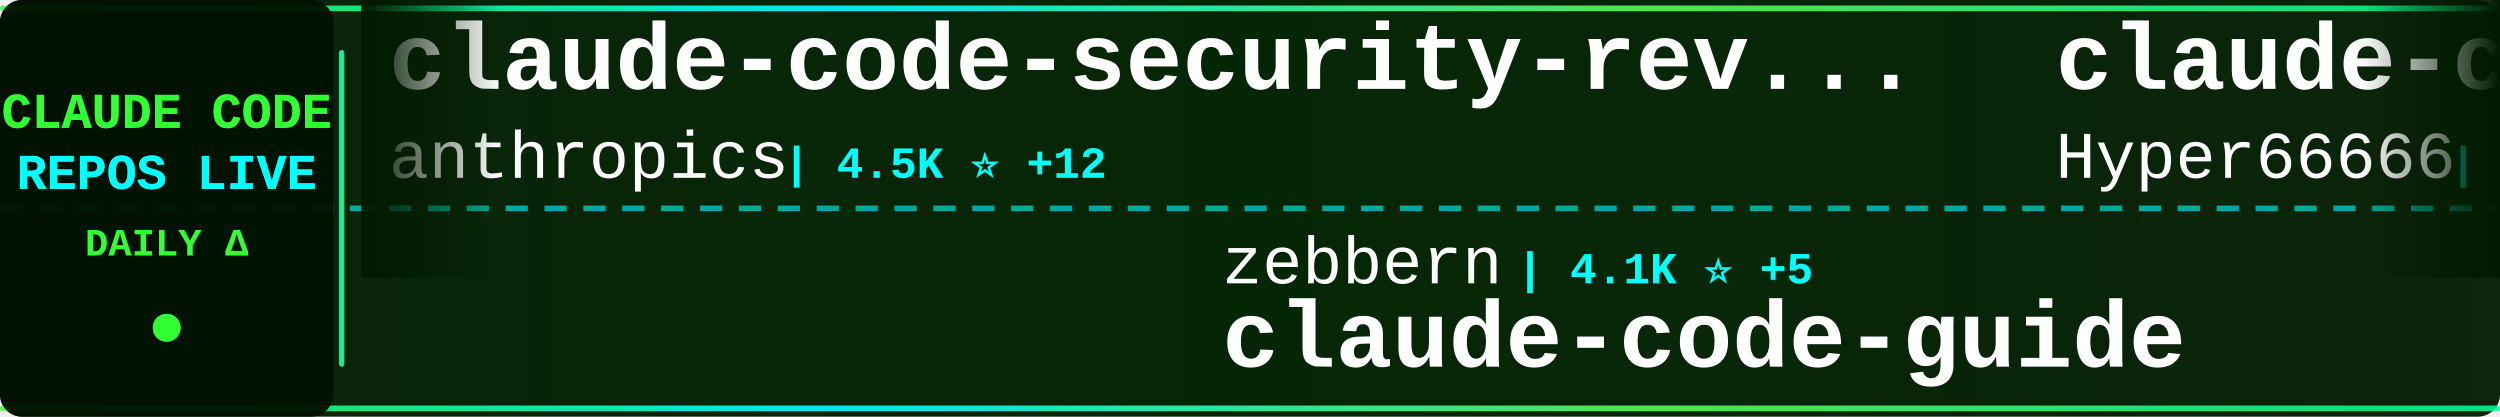
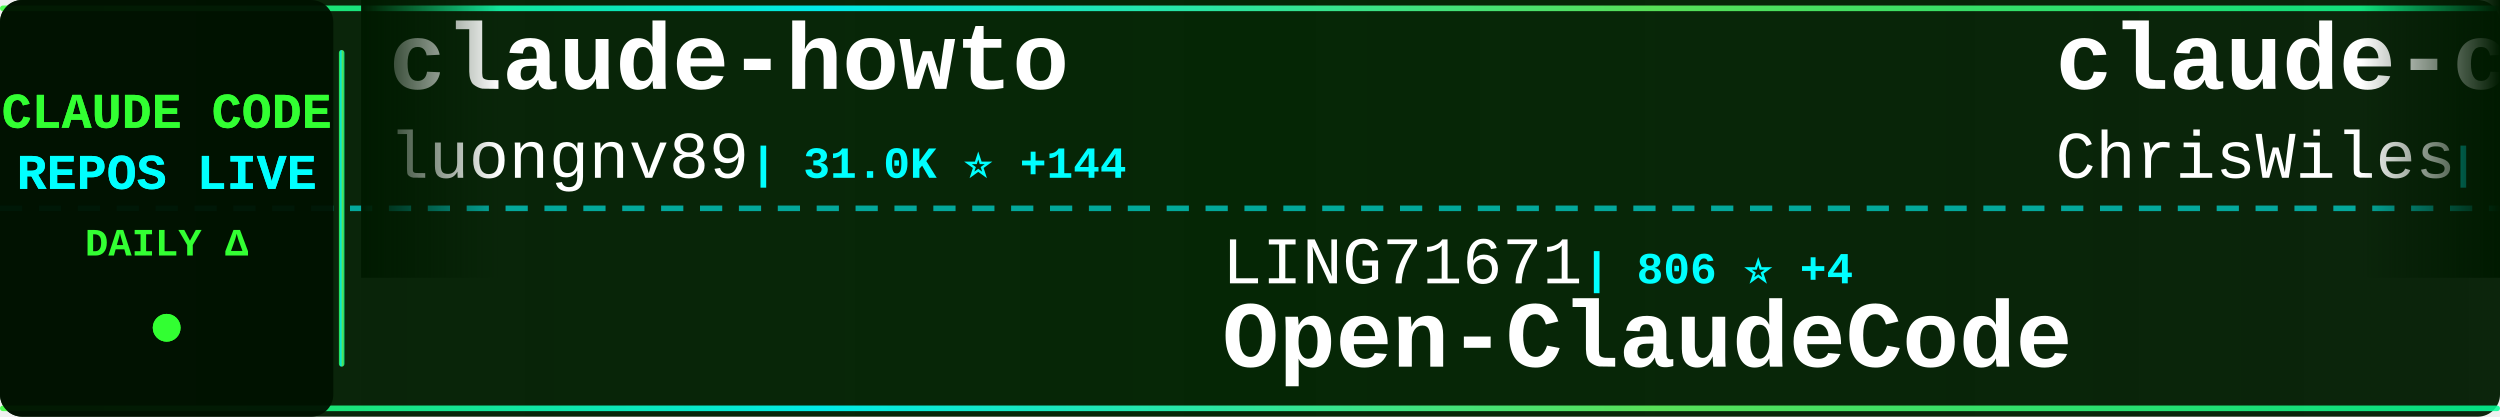
<svg xmlns="http://www.w3.org/2000/svg" width="900" height="150">
  <defs>
    <linearGradient id="tickerBg" x1="0%" y1="0%" x2="100%" y2="0%">
      <stop offset="0%" style="stop-color:#001a00;stop-opacity:0.95" />
      <stop offset="50%" style="stop-color:#002200;stop-opacity:0.98" />
      <stop offset="100%" style="stop-color:#001a00;stop-opacity:0.95" />
    </linearGradient>
    <linearGradient id="borderGrad" x1="0%" y1="0%" x2="100%" y2="0%">
      <stop offset="0%" style="stop-color:#33ff33;stop-opacity:0.85">
        <animate attributeName="stop-opacity" values="0.85;1;0.85" dur="2s" repeatCount="indefinite" />
      </stop>
      <stop offset="33%" style="stop-color:#00ffff;stop-opacity:0.9">
        <animate attributeName="stop-opacity" values="0.9;1;0.9" dur="2.2s" repeatCount="indefinite" />
      </stop>
      <stop offset="66%" style="stop-color:#66ff66;stop-opacity:0.85">
        <animate attributeName="stop-opacity" values="0.85;1;0.85" dur="1.8s" repeatCount="indefinite" />
      </stop>
      <stop offset="100%" style="stop-color:#00ff99;stop-opacity:0.85">
        <animate attributeName="stop-opacity" values="0.85;1;0.85" dur="2s" repeatCount="indefinite" />
      </stop>
    </linearGradient>
    <filter id="textGlow">
      <feGaussianBlur stdDeviation="0.1" result="coloredBlur" />
      <feMerge>
        <feMergeNode in="coloredBlur" />
        <feMergeNode in="SourceGraphic" />
      </feMerge>
    </filter>
    <filter id="metricGlow">
      <feGaussianBlur stdDeviation="0.2" result="coloredBlur" />
      <feMerge>
        <feMergeNode in="coloredBlur" />
        <feMergeNode in="SourceGraphic" />
      </feMerge>
    </filter>
    <linearGradient id="leftFade" x1="0%" y1="0%" x2="100%" y2="0%">
      <stop offset="0%" style="stop-color:#001a00;stop-opacity:1" />
      <stop offset="100%" style="stop-color:#001a00;stop-opacity:0" />
    </linearGradient>
    <linearGradient id="rightFade" x1="0%" y1="0%" x2="100%" y2="0%">
      <stop offset="0%" style="stop-color:#001a00;stop-opacity:0" />
      <stop offset="100%" style="stop-color:#001a00;stop-opacity:1" />
    </linearGradient>
  </defs>
  <rect width="900" height="150" fill="url(#tickerBg)" rx="8" />
  <rect x="0" y="2" width="900" height="2" fill="url(#borderGrad)" rx="1" />
  <rect x="0" y="146" width="900" height="2" fill="url(#borderGrad)" rx="1" />
  <line x1="0" y1="75" x2="900" y2="75" stroke="#00ffff" stroke-width="2" stroke-dasharray="8 6" opacity="0.6" />
  <rect x="0" y="0" width="120" height="150" fill="#001100" opacity="0.95" rx="8" />
  <text x="60" y="46" font-family="'Courier New', monospace" font-size="18" font-weight="bold" fill="#33ff33" text-anchor="middle" filter="url(#textGlow)">
    CLAUDE CODE
  </text>
  <text x="60" y="68" font-family="'Courier New', monospace" font-size="18" font-weight="bold" fill="#00ffff" text-anchor="middle" filter="url(#textGlow)">
    REPOS LIVE
  </text>
  <text x="60" y="92" font-family="'Courier New', monospace" font-size="14" font-weight="bold" fill="#33ff33" text-anchor="middle">
    DAILY Δ
  </text>
  <circle cx="60" cy="118" r="5" fill="#33ff33" filter="url(#metricGlow)">
    <animate attributeName="r" values="4;6;4" dur="1.5s" repeatCount="indefinite" />
    <animate attributeName="opacity" values="0.6;1;0.6" dur="1.5s" repeatCount="indefinite" />
  </circle>
  <rect x="122" y="18" width="2" height="114" fill="url(#borderGrad)" rx="1" />
  <clipPath id="tickerClip">
    <rect x="130" y="0" width="770" height="150" />
  </clipPath>
  <g clip-path="url(#tickerClip)">
    <g id="tickerItems">
      <animateTransform attributeName="transform" attributeType="XML" type="translate" from="0 0" to="-3000 0" dur="54s" repeatCount="indefinite" />
      <g transform="translate(0, 0)">
-         <text x="140" y="32" font-family="'Courier New', monospace" font-size="34" font-weight="bold" fill="#ffffff">claude-code-security-rev...</text>
-         <text x="140" y="64" font-family="'Courier New', monospace" font-size="24" font-weight="normal" fill="#ffffff" opacity="1.0">anthropics</text>
-         <text x="282" y="64" font-family="'Courier New', monospace" font-size="16" font-weight="bold" fill="#00ffff"> | 4.5K ⭐ +12</text>
+         <text x="140" y="32" font-family="'Courier New', monospace" font-size="34" font-weight="bold" fill="#ffffff">claude-howto</text>
+         <text x="140" y="64" font-family="'Courier New', monospace" font-size="24" font-weight="normal" fill="#ffffff" opacity="1.0">luongnv89</text>
+         <text x="270" y="64" font-family="'Courier New', monospace" font-size="16" font-weight="bold" fill="#00ffff"> | 31.0K ⭐ +144</text>
      </g>
      <g transform="translate(300, 0)">
-         <text x="140" y="102" font-family="'Courier New', monospace" font-size="24" font-weight="normal" fill="#ffffff" opacity="1.0">zebbern</text>
-         <text x="246" y="102" font-family="'Courier New', monospace" font-size="16" font-weight="bold" fill="#00ffff"> | 4.1K ⭐ +5</text>
+         <text x="140" y="102" font-family="'Courier New', monospace" font-size="24" font-weight="normal" fill="#ffffff" opacity="1.0">LING71671</text>
+         <text x="270" y="102" font-family="'Courier New', monospace" font-size="16" font-weight="bold" fill="#00ffff"> | 806 ⭐ +4</text>
+         <text x="140" y="132" font-family="'Courier New', monospace" font-size="34" font-weight="bold" fill="#ffffff">Open-ClaudeCode</text>
+       </g>
+       <g transform="translate(600, 0)">
+         <text x="140" y="32" font-family="'Courier New', monospace" font-size="34" font-weight="bold" fill="#ffffff">claude-code-showcase</text>
+         <text x="140" y="64" font-family="'Courier New', monospace" font-size="24" font-weight="normal" fill="#ffffff" opacity="1.0">ChrisWiles</text>
+         <text x="282" y="64" font-family="'Courier New', monospace" font-size="16" font-weight="bold" fill="#00ffff"> | 5.9K ⭐ +5</text>
+       </g>
+       <g transform="translate(900, 0)">
+         <text x="140" y="102" font-family="'Courier New', monospace" font-size="24" font-weight="normal" fill="#ffffff" opacity="1.0">Cranot</text>
+         <text x="234" y="102" font-family="'Courier New', monospace" font-size="16" font-weight="bold" fill="#00ffff"> | 2.6K ⭐ +4</text>
        <text x="140" y="132" font-family="'Courier New', monospace" font-size="34" font-weight="bold" fill="#ffffff">claude-code-guide</text>
      </g>
-       <g transform="translate(600, 0)">
-         <text x="140" y="32" font-family="'Courier New', monospace" font-size="34" font-weight="bold" fill="#ffffff">claude-code-sourcemap</text>
-         <text x="140" y="64" font-family="'Courier New', monospace" font-size="24" font-weight="normal" fill="#ffffff" opacity="1.0">Hyper66666</text>
-         <text x="282" y="64" font-family="'Courier New', monospace" font-size="16" font-weight="bold" fill="#00ffff"> | 213 ⭐</text>
-       </g>
-       <g transform="translate(900, 0)">
-         <text x="140" y="102" font-family="'Courier New', monospace" font-size="24" font-weight="normal" fill="#ffffff" opacity="1.0">siteboon</text>
-         <text x="258" y="102" font-family="'Courier New', monospace" font-size="16" font-weight="bold" fill="#00ffff"> | 10.5K ⭐ +32</text>
-         <text x="140" y="132" font-family="'Courier New', monospace" font-size="34" font-weight="bold" fill="#ffffff">claudecodeui</text>
-       </g>
      <g transform="translate(1200, 0)">
-         <text x="140" y="32" font-family="'Courier New', monospace" font-size="34" font-weight="bold" fill="#ffffff">claude-code-analysis</text>
-         <text x="140" y="64" font-family="'Courier New', monospace" font-size="24" font-weight="normal" fill="#ffffff" opacity="1.0">liuup</text>
-         <text x="222" y="64" font-family="'Courier New', monospace" font-size="16" font-weight="bold" fill="#00ffff"> | 2.2K ⭐ +8</text>
+         <text x="140" y="32" font-family="'Courier New', monospace" font-size="34" font-weight="bold" fill="#ffffff">claude-code-telegram</text>
+         <text x="140" y="64" font-family="'Courier New', monospace" font-size="24" font-weight="normal" fill="#ffffff" opacity="1.0">RichardAtCT</text>
+         <text x="294" y="64" font-family="'Courier New', monospace" font-size="16" font-weight="bold" fill="#00ffff"> | 2.5K ⭐ +2</text>
      </g>
      <g transform="translate(1500, 0)">
-         <text x="140" y="102" font-family="'Courier New', monospace" font-size="24" font-weight="normal" fill="#ffffff" opacity="1.0">nicedreamzapp</text>
-         <text x="318" y="102" font-family="'Courier New', monospace" font-size="16" font-weight="bold" fill="#00ffff"> | 2.4K ⭐ +32</text>
-         <text x="140" y="132" font-family="'Courier New', monospace" font-size="34" font-weight="bold" fill="#ffffff">claude-code-local</text>
+         <text x="140" y="102" font-family="'Courier New', monospace" font-size="24" font-weight="normal" fill="#ffffff" opacity="1.0">wanshuiyin</text>
+         <text x="282" y="102" font-family="'Courier New', monospace" font-size="16" font-weight="bold" fill="#00ffff"> | 8.0K ⭐ +67</text>
+         <text x="140" y="132" font-family="'Courier New', monospace" font-size="34" font-weight="bold" fill="#ffffff">Auto-claude-code-researc...</text>
      </g>
      <g transform="translate(1800, 0)">
-         <text x="140" y="32" font-family="'Courier New', monospace" font-size="34" font-weight="bold" fill="#ffffff">edmunds-claude-code</text>
-         <text x="140" y="64" font-family="'Courier New', monospace" font-size="24" font-weight="normal" fill="#ffffff" opacity="1.0">edmund-io</text>
-         <text x="270" y="64" font-family="'Courier New', monospace" font-size="16" font-weight="bold" fill="#00ffff"> | 1.4K ⭐ +1</text>
+         <text x="140" y="32" font-family="'Courier New', monospace" font-size="34" font-weight="bold" fill="#ffffff">claude-code-proxy</text>
+         <text x="140" y="64" font-family="'Courier New', monospace" font-size="24" font-weight="normal" fill="#ffffff" opacity="1.0">fuergaosi233</text>
+         <text x="306" y="64" font-family="'Courier New', monospace" font-size="16" font-weight="bold" fill="#00ffff"> | 2.5K ⭐ +8</text>
      </g>
      <g transform="translate(2100, 0)">
        <text x="140" y="102" font-family="'Courier New', monospace" font-size="24" font-weight="normal" fill="#ffffff" opacity="1.0">anthropics</text>
-         <text x="282" y="102" font-family="'Courier New', monospace" font-size="16" font-weight="bold" fill="#00ffff"> | 127.7K ⭐ +417</text>
+         <text x="282" y="102" font-family="'Courier New', monospace" font-size="16" font-weight="bold" fill="#00ffff"> | 127.8K ⭐ +412</text>
        <text x="140" y="132" font-family="'Courier New', monospace" font-size="34" font-weight="bold" fill="#ffffff">skills</text>
      </g>
      <g transform="translate(2400, 0)">
-         <text x="140" y="32" font-family="'Courier New', monospace" font-size="34" font-weight="bold" fill="#ffffff">claude-code</text>
-         <text x="140" y="64" font-family="'Courier New', monospace" font-size="24" font-weight="normal" fill="#ffffff" opacity="1.0">yasasbanukaofficial</text>
-         <text x="390" y="64" font-family="'Courier New', monospace" font-size="16" font-weight="bold" fill="#00ffff"> | 3.0K ⭐ +13</text>
+         <text x="140" y="32" font-family="'Courier New', monospace" font-size="34" font-weight="bold" fill="#ffffff">claude-code-my-workflow</text>
+         <text x="140" y="64" font-family="'Courier New', monospace" font-size="24" font-weight="normal" fill="#ffffff" opacity="1.0">pedrohcgs</text>
+         <text x="270" y="64" font-family="'Courier New', monospace" font-size="16" font-weight="bold" fill="#00ffff"> | 1.0K ⭐ +4</text>
      </g>
      <g transform="translate(2700, 0)">
+         <text x="140" y="102" font-family="'Courier New', monospace" font-size="24" font-weight="normal" fill="#ffffff" opacity="1.0">shanraisshan</text>
+         <text x="306" y="102" font-family="'Courier New', monospace" font-size="16" font-weight="bold" fill="#00ffff"> | 50.8K ⭐ +238</text>
+         <text x="140" y="132" font-family="'Courier New', monospace" font-size="34" font-weight="bold" fill="#ffffff">claude-code-best-practic...</text>
+       </g>
+       <g transform="translate(3000, 0)">
+         <text x="140" y="32" font-family="'Courier New', monospace" font-size="34" font-weight="bold" fill="#ffffff">claude-howto</text>
+         <text x="140" y="64" font-family="'Courier New', monospace" font-size="24" font-weight="normal" fill="#ffffff" opacity="1.0">luongnv89</text>
+         <text x="270" y="64" font-family="'Courier New', monospace" font-size="16" font-weight="bold" fill="#00ffff"> | 31.0K ⭐ +144</text>
+       </g>
+       <g transform="translate(3300, 0)">
        <text x="140" y="102" font-family="'Courier New', monospace" font-size="24" font-weight="normal" fill="#ffffff" opacity="1.0">LING71671</text>
-         <text x="270" y="102" font-family="'Courier New', monospace" font-size="16" font-weight="bold" fill="#00ffff"> | 805 ⭐ +4</text>
+         <text x="270" y="102" font-family="'Courier New', monospace" font-size="16" font-weight="bold" fill="#00ffff"> | 806 ⭐ +4</text>
        <text x="140" y="132" font-family="'Courier New', monospace" font-size="34" font-weight="bold" fill="#ffffff">Open-ClaudeCode</text>
      </g>
-       <g transform="translate(3000, 0)">
-         <text x="140" y="32" font-family="'Courier New', monospace" font-size="34" font-weight="bold" fill="#ffffff">claude-code-security-rev...</text>
-         <text x="140" y="64" font-family="'Courier New', monospace" font-size="24" font-weight="normal" fill="#ffffff" opacity="1.0">anthropics</text>
-         <text x="282" y="64" font-family="'Courier New', monospace" font-size="16" font-weight="bold" fill="#00ffff"> | 4.5K ⭐ +12</text>
-       </g>
-       <g transform="translate(3300, 0)">
-         <text x="140" y="102" font-family="'Courier New', monospace" font-size="24" font-weight="normal" fill="#ffffff" opacity="1.0">zebbern</text>
-         <text x="246" y="102" font-family="'Courier New', monospace" font-size="16" font-weight="bold" fill="#00ffff"> | 4.1K ⭐ +5</text>
-         <text x="140" y="132" font-family="'Courier New', monospace" font-size="34" font-weight="bold" fill="#ffffff">claude-code-guide</text>
-       </g>
      <g transform="translate(3600, 0)">
-         <text x="140" y="32" font-family="'Courier New', monospace" font-size="34" font-weight="bold" fill="#ffffff">claude-code-sourcemap</text>
-         <text x="140" y="64" font-family="'Courier New', monospace" font-size="24" font-weight="normal" fill="#ffffff" opacity="1.0">Hyper66666</text>
-         <text x="282" y="64" font-family="'Courier New', monospace" font-size="16" font-weight="bold" fill="#00ffff"> | 213 ⭐</text>
+         <text x="140" y="32" font-family="'Courier New', monospace" font-size="34" font-weight="bold" fill="#ffffff">claude-code-showcase</text>
+         <text x="140" y="64" font-family="'Courier New', monospace" font-size="24" font-weight="normal" fill="#ffffff" opacity="1.0">ChrisWiles</text>
+         <text x="282" y="64" font-family="'Courier New', monospace" font-size="16" font-weight="bold" fill="#00ffff"> | 5.9K ⭐ +5</text>
      </g>
      <g transform="translate(3900, 0)">
-         <text x="140" y="102" font-family="'Courier New', monospace" font-size="24" font-weight="normal" fill="#ffffff" opacity="1.0">siteboon</text>
-         <text x="258" y="102" font-family="'Courier New', monospace" font-size="16" font-weight="bold" fill="#00ffff"> | 10.5K ⭐ +32</text>
-         <text x="140" y="132" font-family="'Courier New', monospace" font-size="34" font-weight="bold" fill="#ffffff">claudecodeui</text>
+         <text x="140" y="102" font-family="'Courier New', monospace" font-size="24" font-weight="normal" fill="#ffffff" opacity="1.0">Cranot</text>
+         <text x="234" y="102" font-family="'Courier New', monospace" font-size="16" font-weight="bold" fill="#00ffff"> | 2.6K ⭐ +4</text>
+         <text x="140" y="132" font-family="'Courier New', monospace" font-size="34" font-weight="bold" fill="#ffffff">claude-code-guide</text>
      </g>
    </g>
  </g>
  <rect x="130" y="0" width="50" height="100" fill="url(#leftFade)" />
  <rect x="850" y="0" width="50" height="100" fill="url(#rightFade)" />
</svg>
